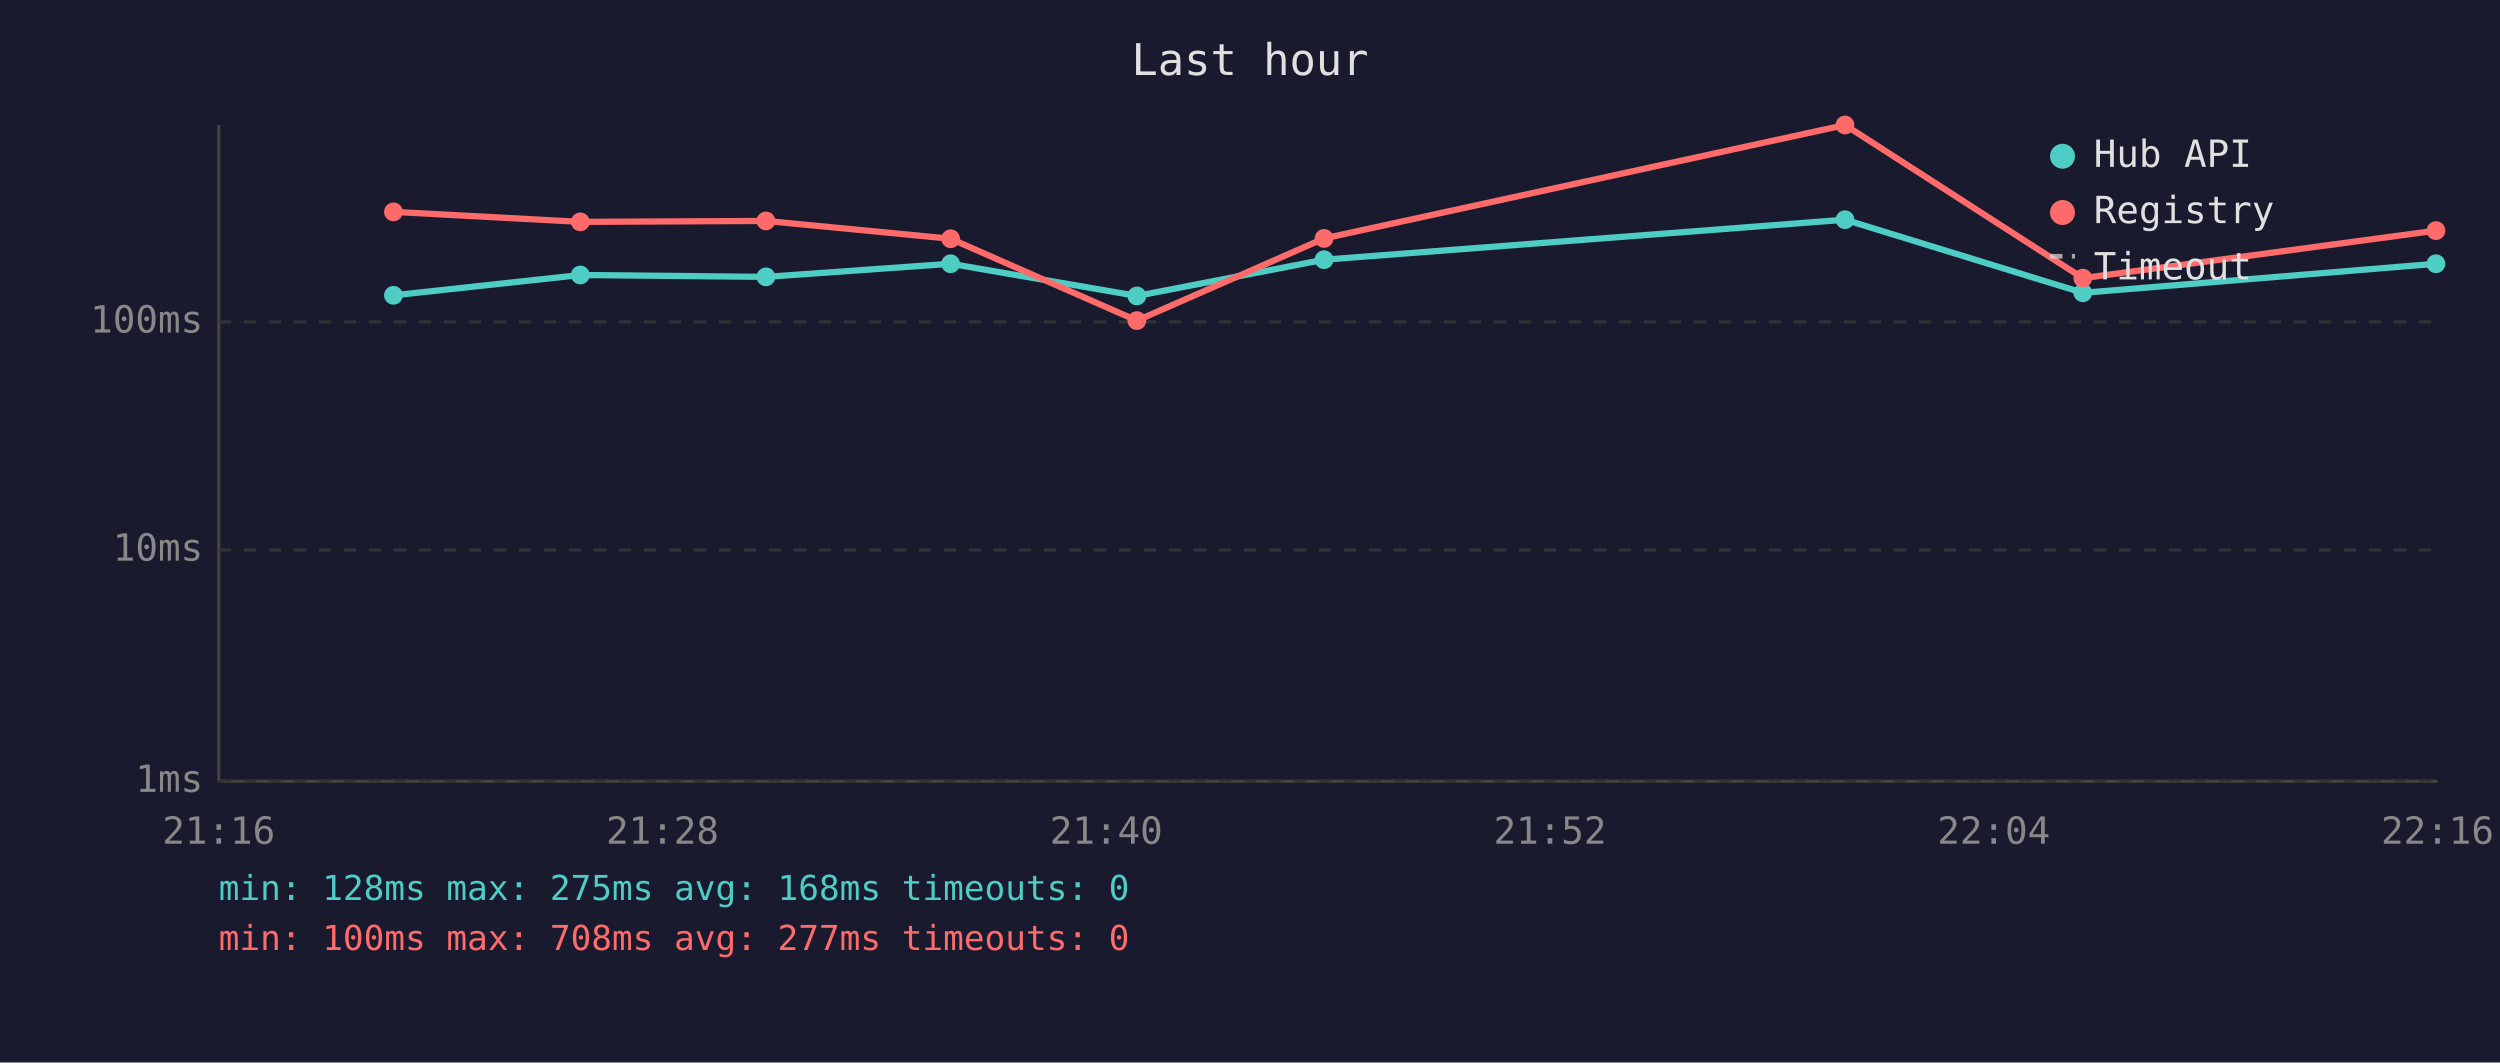
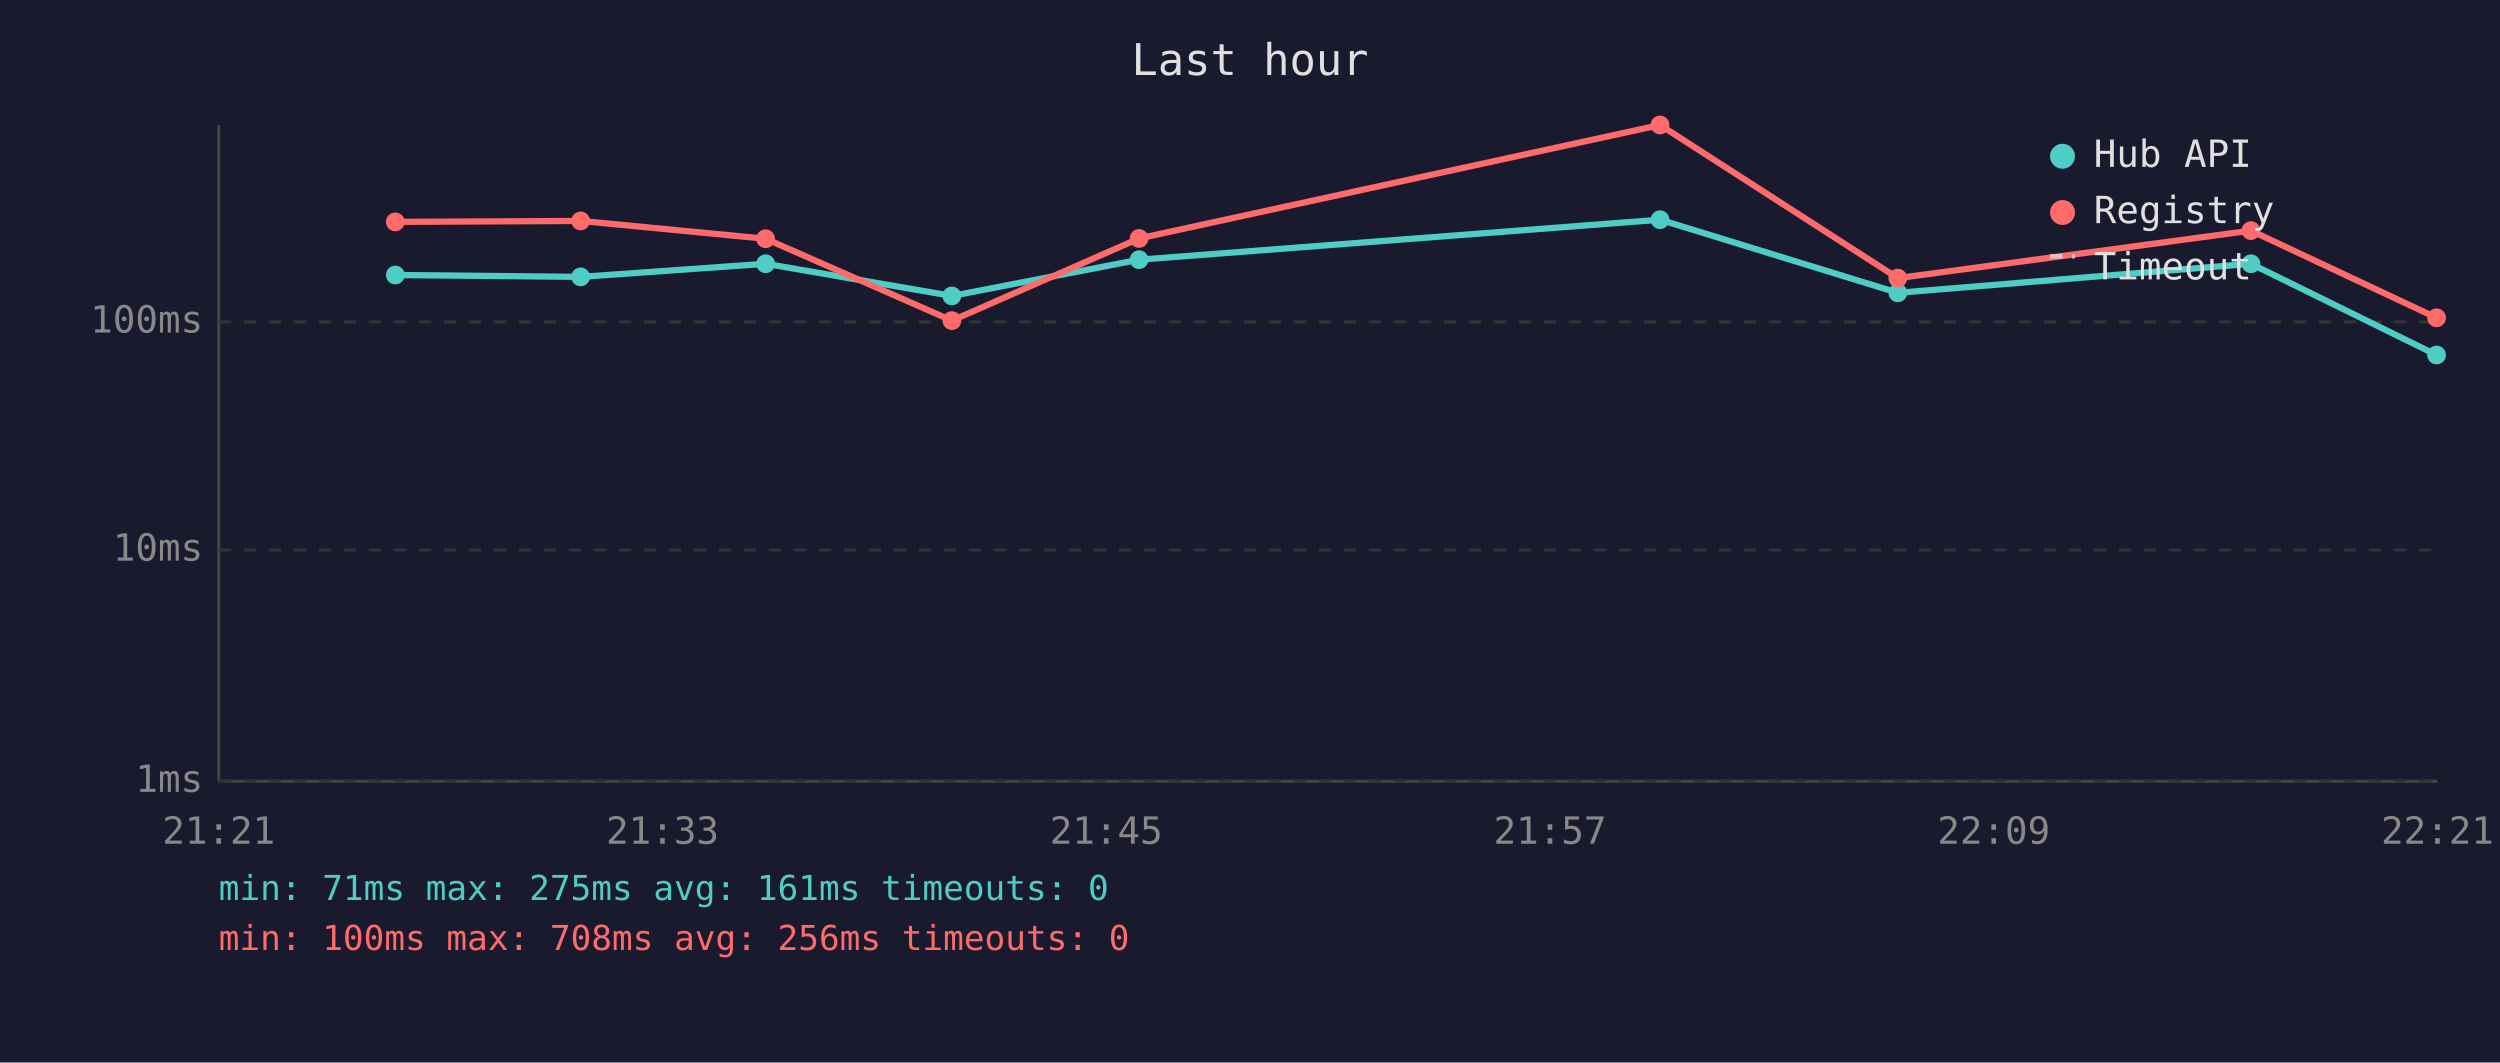
<svg xmlns="http://www.w3.org/2000/svg" viewBox="0 0 800 340" font-family="monospace" font-size="12">
  <rect width="800" height="340" fill="#1a1a2e" />
  <text x="400" y="24" fill="#e0e0e0" font-size="14" text-anchor="middle">Last hour</text>
  <line x1="70" y1="40" x2="70" y2="250" stroke="#444" stroke-width="1" />
  <line x1="70" y1="250" x2="780" y2="250" stroke="#444" stroke-width="1" />
  <line x1="70" y1="250" x2="780" y2="250" stroke="#333" stroke-width="1" stroke-dasharray="4" />
  <text x="65" y="250" fill="#888" text-anchor="end" dominant-baseline="middle">1ms</text>
  <line x1="70" y1="176" x2="780" y2="176" stroke="#333" stroke-width="1" stroke-dasharray="4" />
  <text x="65" y="176" fill="#888" text-anchor="end" dominant-baseline="middle">10ms</text>
  <line x1="70" y1="103" x2="780" y2="103" stroke="#333" stroke-width="1" stroke-dasharray="4" />
  <text x="65" y="103" fill="#888" text-anchor="end" dominant-baseline="middle">100ms</text>
-   <text x="70" y="270" fill="#888" text-anchor="middle">21:16</text>
-   <text x="212" y="270" fill="#888" text-anchor="middle">21:28</text>
-   <text x="354" y="270" fill="#888" text-anchor="middle">21:40</text>
-   <text x="496" y="270" fill="#888" text-anchor="middle">21:52</text>
-   <text x="638" y="270" fill="#888" text-anchor="middle">22:04</text>
-   <text x="780" y="270" fill="#888" text-anchor="middle">22:16</text>
-   <polyline points="125.9,94.5 185.7,88.0 245.1,88.6 304.2,84.4 363.8,94.7 423.7,83.1 590.4,70.3 666.5,93.7 779.5,84.4" fill="none" stroke="#4ecdc4" stroke-width="2" opacity="1" />
-   <circle cx="125.9" cy="94.5" r="3" fill="#4ecdc4" />
-   <circle cx="185.7" cy="88.0" r="3" fill="#4ecdc4" />
-   <circle cx="245.1" cy="88.6" r="3" fill="#4ecdc4" />
-   <circle cx="304.2" cy="84.4" r="3" fill="#4ecdc4" />
-   <circle cx="363.8" cy="94.7" r="3" fill="#4ecdc4" />
-   <circle cx="423.7" cy="83.1" r="3" fill="#4ecdc4" />
-   <circle cx="590.4" cy="70.3" r="3" fill="#4ecdc4" />
-   <circle cx="666.5" cy="93.7" r="3" fill="#4ecdc4" />
-   <circle cx="779.5" cy="84.4" r="3" fill="#4ecdc4" />
-   <polyline points="125.9,67.8 185.7,71.0 245.1,70.7 304.2,76.4 363.8,102.6 423.7,76.3 590.4,40.0 666.5,89.0 779.5,73.8" fill="none" stroke="#ff6b6b" stroke-width="2" opacity="1" />
-   <circle cx="125.9" cy="67.8" r="3" fill="#ff6b6b" />
-   <circle cx="185.7" cy="71.0" r="3" fill="#ff6b6b" />
-   <circle cx="245.1" cy="70.7" r="3" fill="#ff6b6b" />
-   <circle cx="304.2" cy="76.4" r="3" fill="#ff6b6b" />
-   <circle cx="363.8" cy="102.6" r="3" fill="#ff6b6b" />
-   <circle cx="423.7" cy="76.3" r="3" fill="#ff6b6b" />
-   <circle cx="590.4" cy="40.0" r="3" fill="#ff6b6b" />
-   <circle cx="666.5" cy="89.0" r="3" fill="#ff6b6b" />
-   <circle cx="779.5" cy="73.8" r="3" fill="#ff6b6b" />
+   <text x="70" y="270" fill="#888" text-anchor="middle">21:21</text>
+   <text x="212" y="270" fill="#888" text-anchor="middle">21:33</text>
+   <text x="354" y="270" fill="#888" text-anchor="middle">21:45</text>
+   <text x="496" y="270" fill="#888" text-anchor="middle">21:57</text>
+   <text x="638" y="270" fill="#888" text-anchor="middle">22:09</text>
+   <text x="780" y="270" fill="#888" text-anchor="middle">22:21</text>
+   <polyline points="126.5,88.0 185.8,88.6 245.0,84.4 304.6,94.7 364.5,83.1 531.2,70.3 607.3,93.7 720.3,84.4 779.7,113.6" fill="none" stroke="#4ecdc4" stroke-width="2" opacity="1" />
+   <circle cx="126.5" cy="88.0" r="3" fill="#4ecdc4" />
+   <circle cx="185.8" cy="88.6" r="3" fill="#4ecdc4" />
+   <circle cx="245.0" cy="84.4" r="3" fill="#4ecdc4" />
+   <circle cx="304.6" cy="94.7" r="3" fill="#4ecdc4" />
+   <circle cx="364.5" cy="83.1" r="3" fill="#4ecdc4" />
+   <circle cx="531.2" cy="70.3" r="3" fill="#4ecdc4" />
+   <circle cx="607.3" cy="93.7" r="3" fill="#4ecdc4" />
+   <circle cx="720.3" cy="84.4" r="3" fill="#4ecdc4" />
+   <circle cx="779.7" cy="113.6" r="3" fill="#4ecdc4" />
+   <polyline points="126.5,71.0 185.8,70.7 245.0,76.4 304.6,102.6 364.5,76.3 531.2,40.0 607.3,89.0 720.3,73.8 779.7,101.7" fill="none" stroke="#ff6b6b" stroke-width="2" opacity="1" />
+   <circle cx="126.5" cy="71.0" r="3" fill="#ff6b6b" />
+   <circle cx="185.8" cy="70.7" r="3" fill="#ff6b6b" />
+   <circle cx="245.0" cy="76.4" r="3" fill="#ff6b6b" />
+   <circle cx="304.6" cy="102.6" r="3" fill="#ff6b6b" />
+   <circle cx="364.5" cy="76.3" r="3" fill="#ff6b6b" />
+   <circle cx="531.2" cy="40.0" r="3" fill="#ff6b6b" />
+   <circle cx="607.3" cy="89.0" r="3" fill="#ff6b6b" />
+   <circle cx="720.3" cy="73.8" r="3" fill="#ff6b6b" />
+   <circle cx="779.7" cy="101.7" r="3" fill="#ff6b6b" />
  <circle cx="660" cy="50" r="4" fill="#4ecdc4" />
  <text x="670" y="50" fill="#e0e0e0" dominant-baseline="middle">Hub API</text>
  <circle cx="660" cy="68" r="4" fill="#ff6b6b" />
  <text x="670" y="68" fill="#e0e0e0" dominant-baseline="middle">Registry</text>
  <line x1="656" y1="82" x2="664" y2="82" stroke="#e0e0e0" stroke-width="1.5" stroke-dasharray="4,3" opacity="0.7" />
  <text x="670" y="86" fill="#e0e0e0" dominant-baseline="middle">Timeout</text>
-   <text x="70" y="288" fill="#4ecdc4" font-size="11">min: 128ms  max: 275ms  avg: 168ms  timeouts: 0</text>
-   <text x="70" y="304" fill="#ff6b6b" font-size="11">min: 100ms  max: 708ms  avg: 277ms  timeouts: 0</text>
+   <text x="70" y="288" fill="#4ecdc4" font-size="11">min: 71ms  max: 275ms  avg: 161ms  timeouts: 0</text>
+   <text x="70" y="304" fill="#ff6b6b" font-size="11">min: 100ms  max: 708ms  avg: 256ms  timeouts: 0</text>
</svg>
